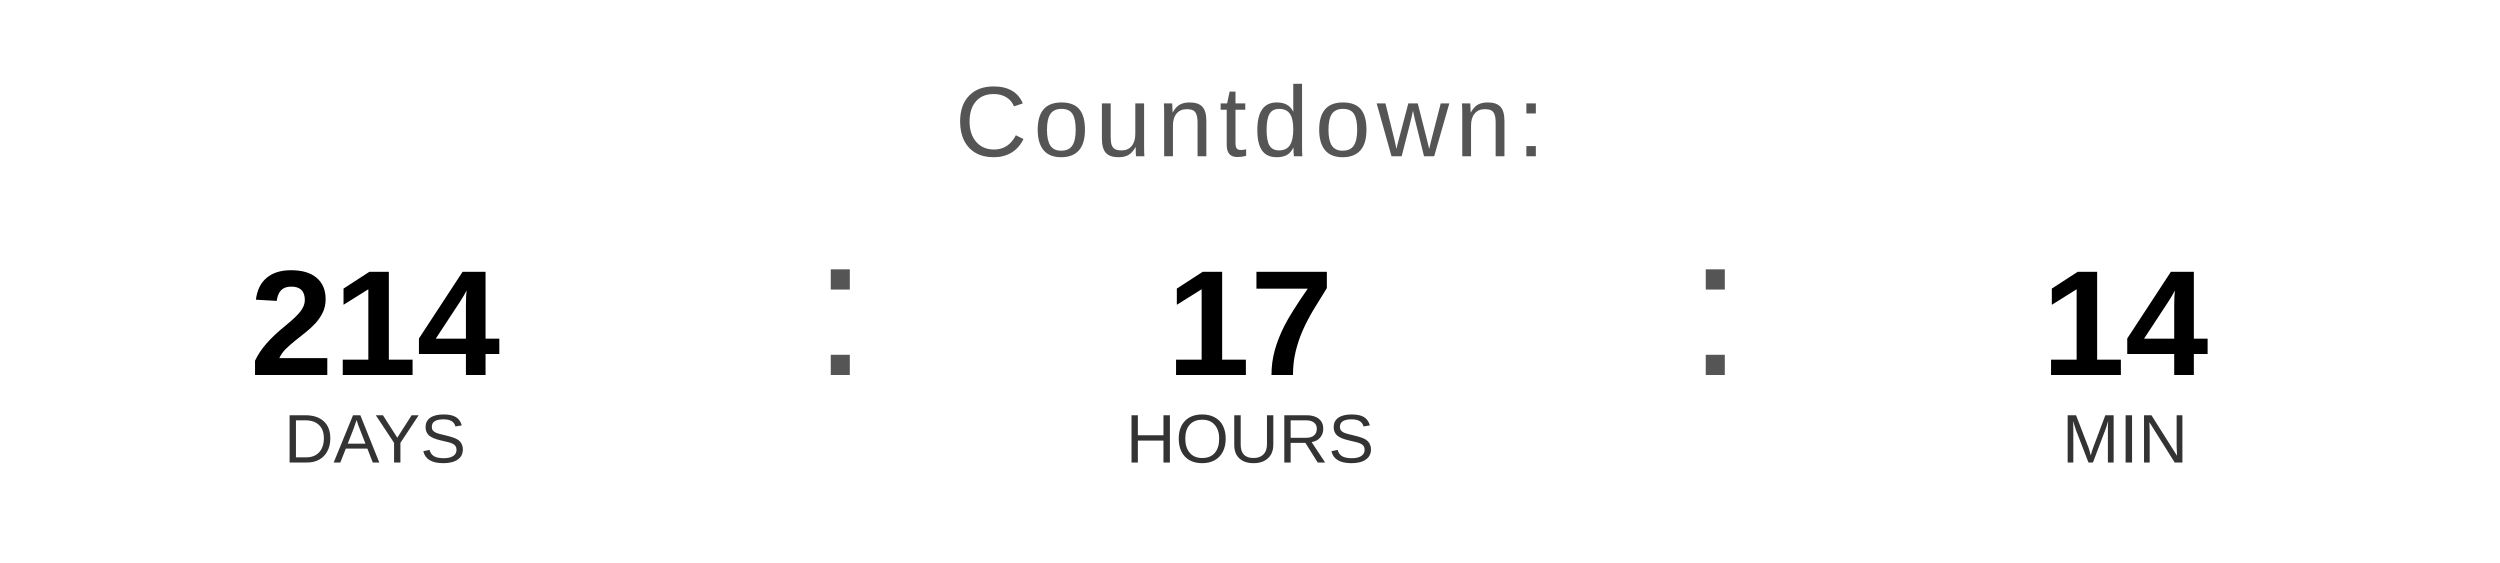
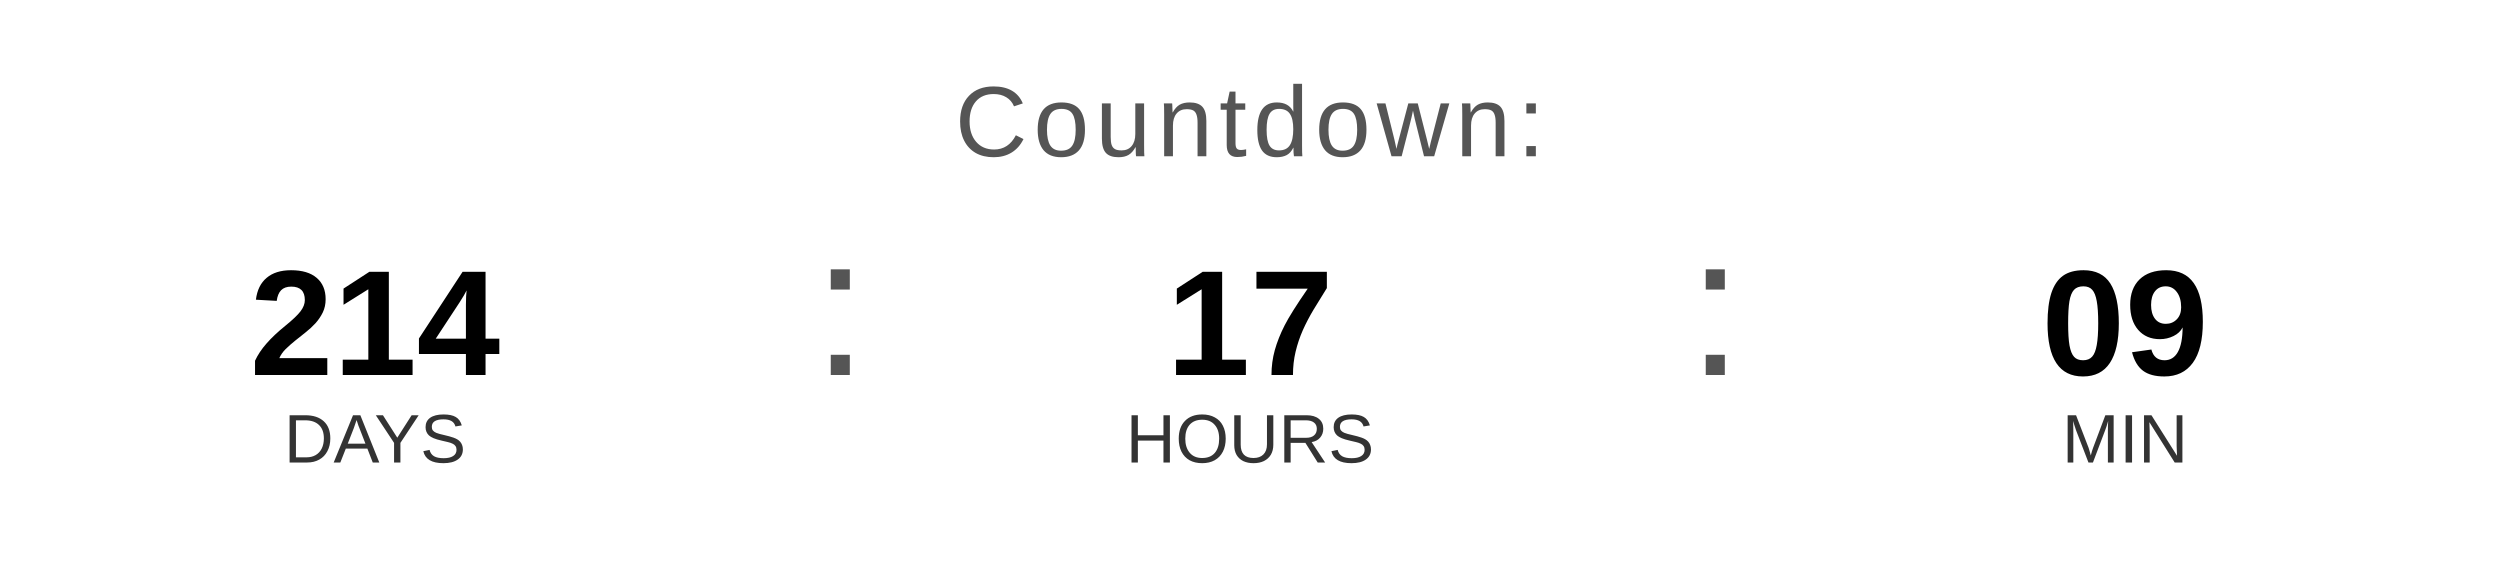
<svg xmlns="http://www.w3.org/2000/svg" width="400" height="90" viewBox="0 0 400 90">
  <text x="200" y="25" font-family="Arial, Helvetica, sans-serif" font-size="16" fill="#555555" text-anchor="middle" letter-spacing="1">
    Countdown:
  </text>
  <text x="60" y="60" font-family="Arial, Helvetica, sans-serif" font-size="24" font-weight="bold" fill="#000000" text-anchor="middle">214</text>
  <text x="60" y="74" font-family="Arial, Helvetica, sans-serif" font-size="11" fill="#333333" text-anchor="middle">DAYS</text>
  <text x="130" y="60" font-family="Arial, sans-serif" font-size="32" fill="#555555">:</text>
  <text x="200" y="60" font-family="Arial, Helvetica, sans-serif" font-size="24" font-weight="bold" fill="#000000" text-anchor="middle">17</text>
  <text x="200" y="74" font-family="Arial, Helvetica, sans-serif" font-size="11" fill="#333333" text-anchor="middle">HOURS</text>
  <text x="270" y="60" font-family="Arial, sans-serif" font-size="32" fill="#555555">:</text>
-   <text x="340" y="60" font-family="Arial, Helvetica, sans-serif" font-size="24" font-weight="bold" fill="#000000" text-anchor="middle">14</text>
+   <text x="340" y="60" font-family="Arial, Helvetica, sans-serif" font-size="24" font-weight="bold" fill="#000000" text-anchor="middle">09</text>
  <text x="340" y="74" font-family="Arial, Helvetica, sans-serif" font-size="11" fill="#333333" text-anchor="middle">MIN</text>
</svg>
